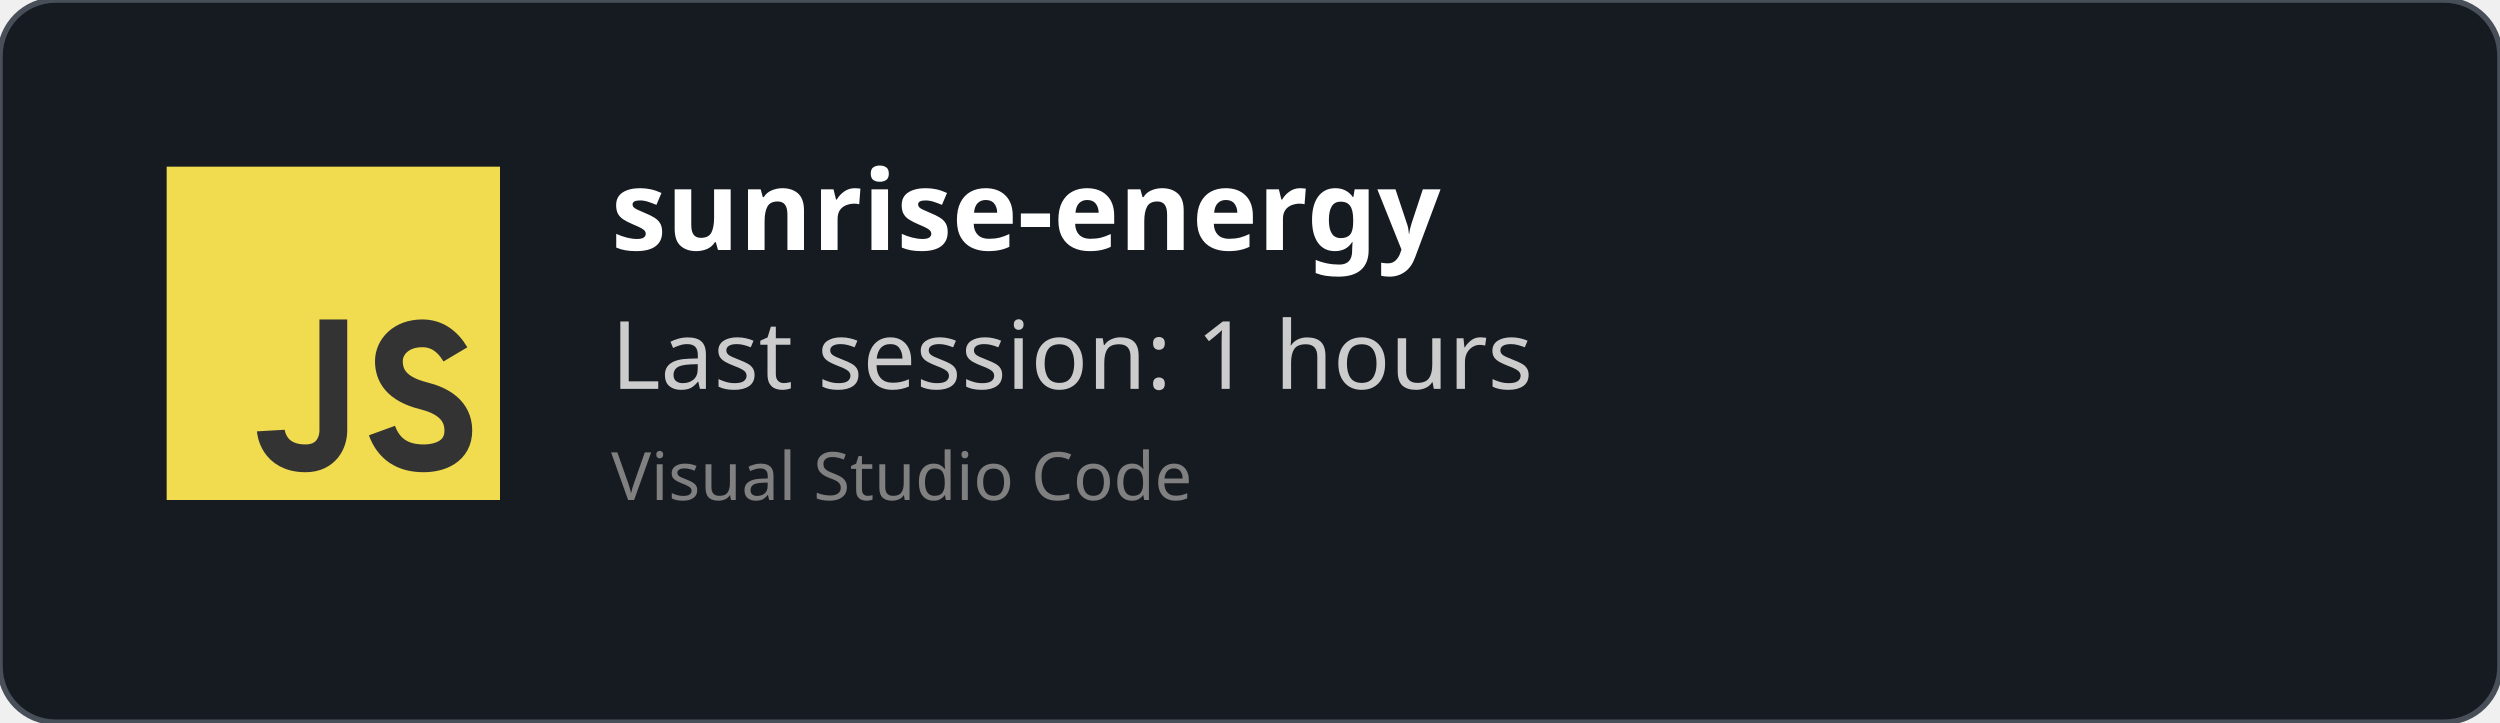
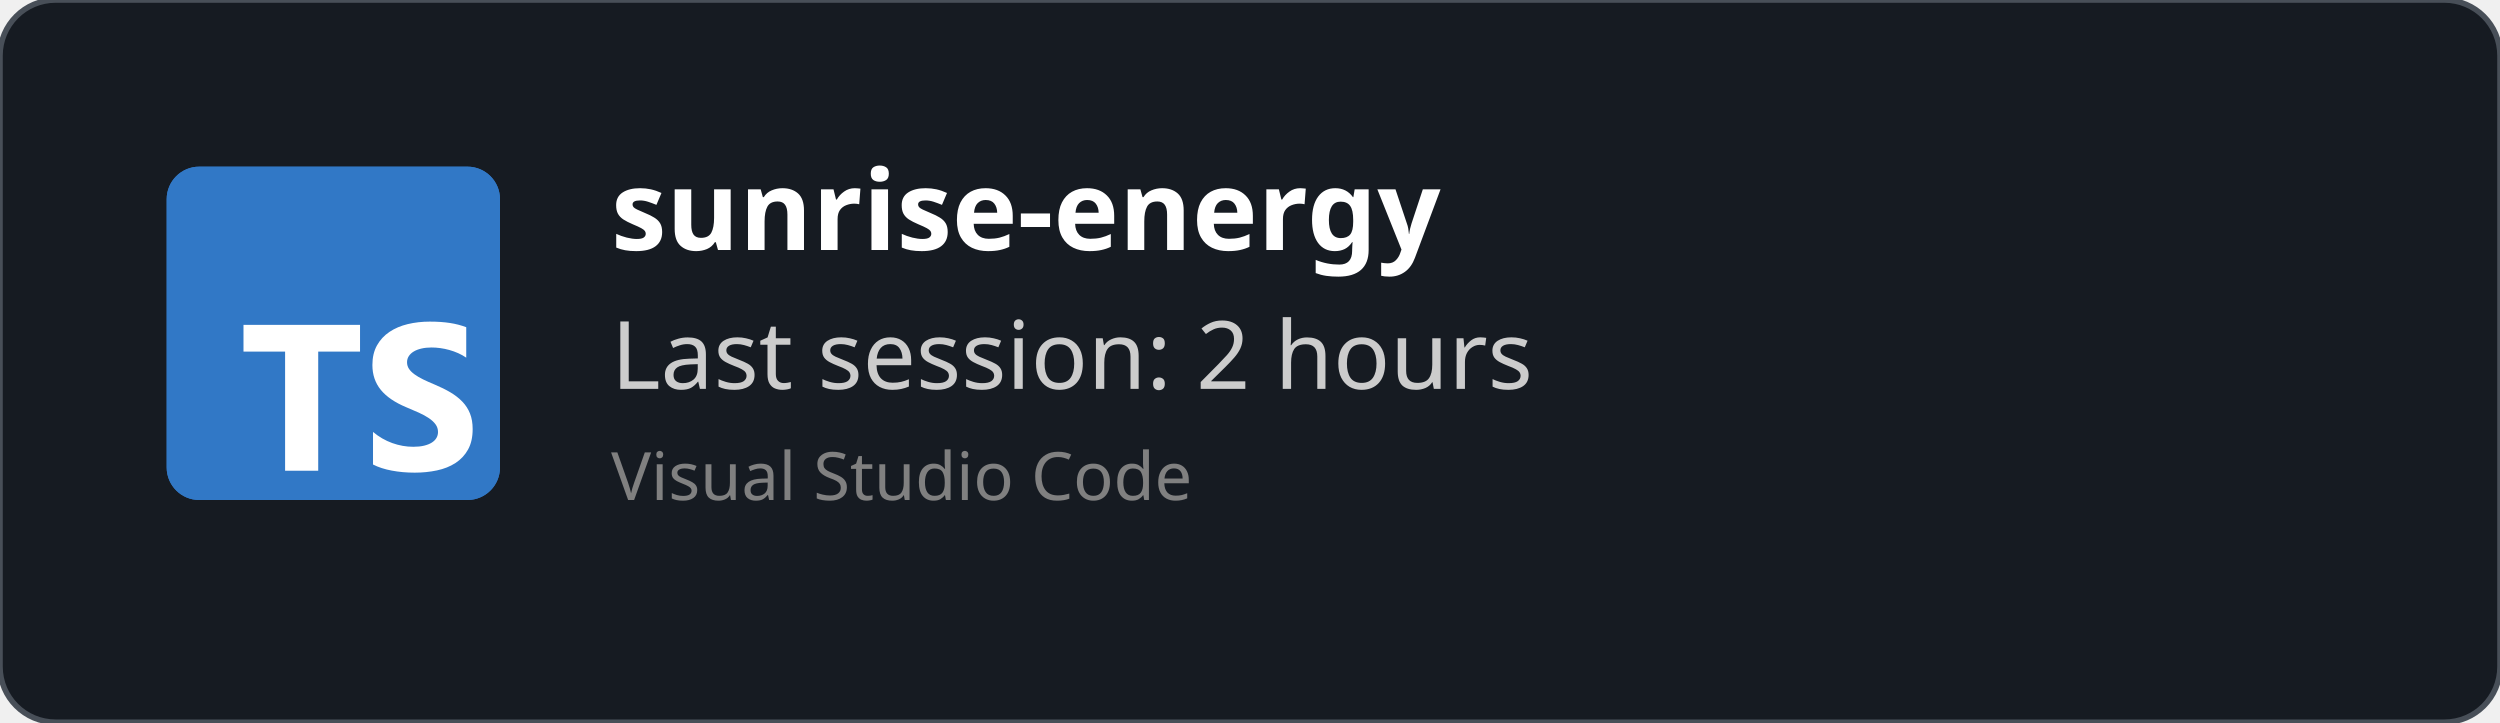
<svg xmlns="http://www.w3.org/2000/svg" width="450" height="130" viewBox="0 0 450 130" fill="none" role="img">
  <style>
    *{
        font-family: 'Segoe UI', Ubuntu, monospace
    }
    </style>
  <defs>
    <clipPath id="horizontalClip" x="20" y="20" width="500" height="200">
      <rect x="90" y="20" width="300" height="50" />
    </clipPath>
  </defs>
  <rect width="450" height="130" fill="rgba(22,27,34)" stroke="#484f58" stroke-width="1" fill-opacity="1" stroke-opacity="1" x="0" y="0" rx="10px" ry="10px">
    </rect>
-   <svg width="60px" height="60px" x="30" y="30" viewBox="0 0 24 24" id="js">
-     <g fill="none" fill-rule="evenodd">
-       <rect width="24" height="24" fill="#F1DC50" />
-       <path stroke="#333" stroke-width="2" d="M12,11 C12,15.749 12,18.416 12,19 C12,19.876 11.477,21 10,21 C7.615,21 7.5,19 7.5,19 M20.79,13.516 C20.19,12.505 19.394,12 18.404,12 C16.856,12 16,13 16,14 C16,15 16.5,16 18.508,16.5 C19.786,16.818 21,17.5 21,19 C21,20.5 19.685,21 18.5,21 C16.986,21 15.986,20.333 15.5,19" />
-     </g>
+   <svg fill="none" height="60" viewBox="0 0 512 512" width="60" x="30" y="30">
+     <rect fill="#3178c6" height="512" rx="50" width="512" />
+     <rect fill="#3178c6" height="512" rx="50" width="512" />
+     <path clip-rule="evenodd" d="m316.939 407.424v50.061c8.138 4.172 17.763 7.3 28.875 9.386s22.823 3.129 35.135 3.129c11.999 0 23.397-1.147 34.196-3.442 10.799-2.294 20.268-6.075 28.406-11.342 8.138-5.266 14.581-12.15 19.328-20.65s7.121-19.007 7.121-31.522c0-9.074-1.356-17.026-4.069-23.857s-6.625-12.906-11.738-18.225c-5.112-5.319-11.242-10.091-18.389-14.315s-15.207-8.213-24.18-11.967c-6.573-2.712-12.468-5.345-17.685-7.9-5.217-2.556-9.651-5.163-13.303-7.822-3.652-2.66-6.469-5.476-8.451-8.448-1.982-2.973-2.974-6.336-2.974-10.091 0-3.441.887-6.544 2.661-9.308s4.278-5.136 7.512-7.118c3.235-1.981 7.199-3.52 11.894-4.615 4.696-1.095 9.912-1.642 15.651-1.642 4.173 0 8.581.313 13.224.938 4.643.626 9.312 1.591 14.008 2.894 4.695 1.304 9.259 2.947 13.694 4.928 4.434 1.982 8.529 4.276 12.285 6.884v-46.776c-7.616-2.92-15.937-5.084-24.962-6.492s-19.381-2.112-31.066-2.112c-11.895 0-23.163 1.278-33.805 3.833s-20.006 6.544-28.093 11.967c-8.086 5.424-14.476 12.333-19.171 20.729-4.695 8.395-7.043 18.433-7.043 30.114 0 14.914 4.304 27.638 12.912 38.172 8.607 10.533 21.675 19.45 39.204 26.751 6.886 2.816 13.303 5.579 19.25 8.291s11.086 5.528 15.415 8.448c4.33 2.92 7.747 6.101 10.252 9.543 2.504 3.441 3.756 7.352 3.756 11.733 0 3.233-.783 6.231-2.348 8.995s-3.939 5.162-7.121 7.196-7.147 3.624-11.894 4.771c-4.748 1.148-10.303 1.721-16.668 1.721-10.851 0-21.597-1.903-32.24-5.71-10.642-3.806-20.502-9.516-29.579-17.13zm-84.159-123.342h64.22v-41.082h-179v41.082h63.906v182.918h50.874z" fill="#fff" fill-rule="evenodd" />
  </svg>
  <text x="110" y="45" font-size="20" clip-path="url(#horizontalClip)" font-weight="bold" font-family="Ubuntu" fill="white">
    sunrise-energy
    </text>
  <text x="110" y="70" font-size="17px" font-family="Ubuntu" fill="#ccc">
-     Last session: 1 hours
+     Last session: 2 hours
    </text>
  <text x="110" y="90" font-size="12px" font-family="Ubuntu" fill="grey">
    Visual Studio Code
    </text>
</svg>
